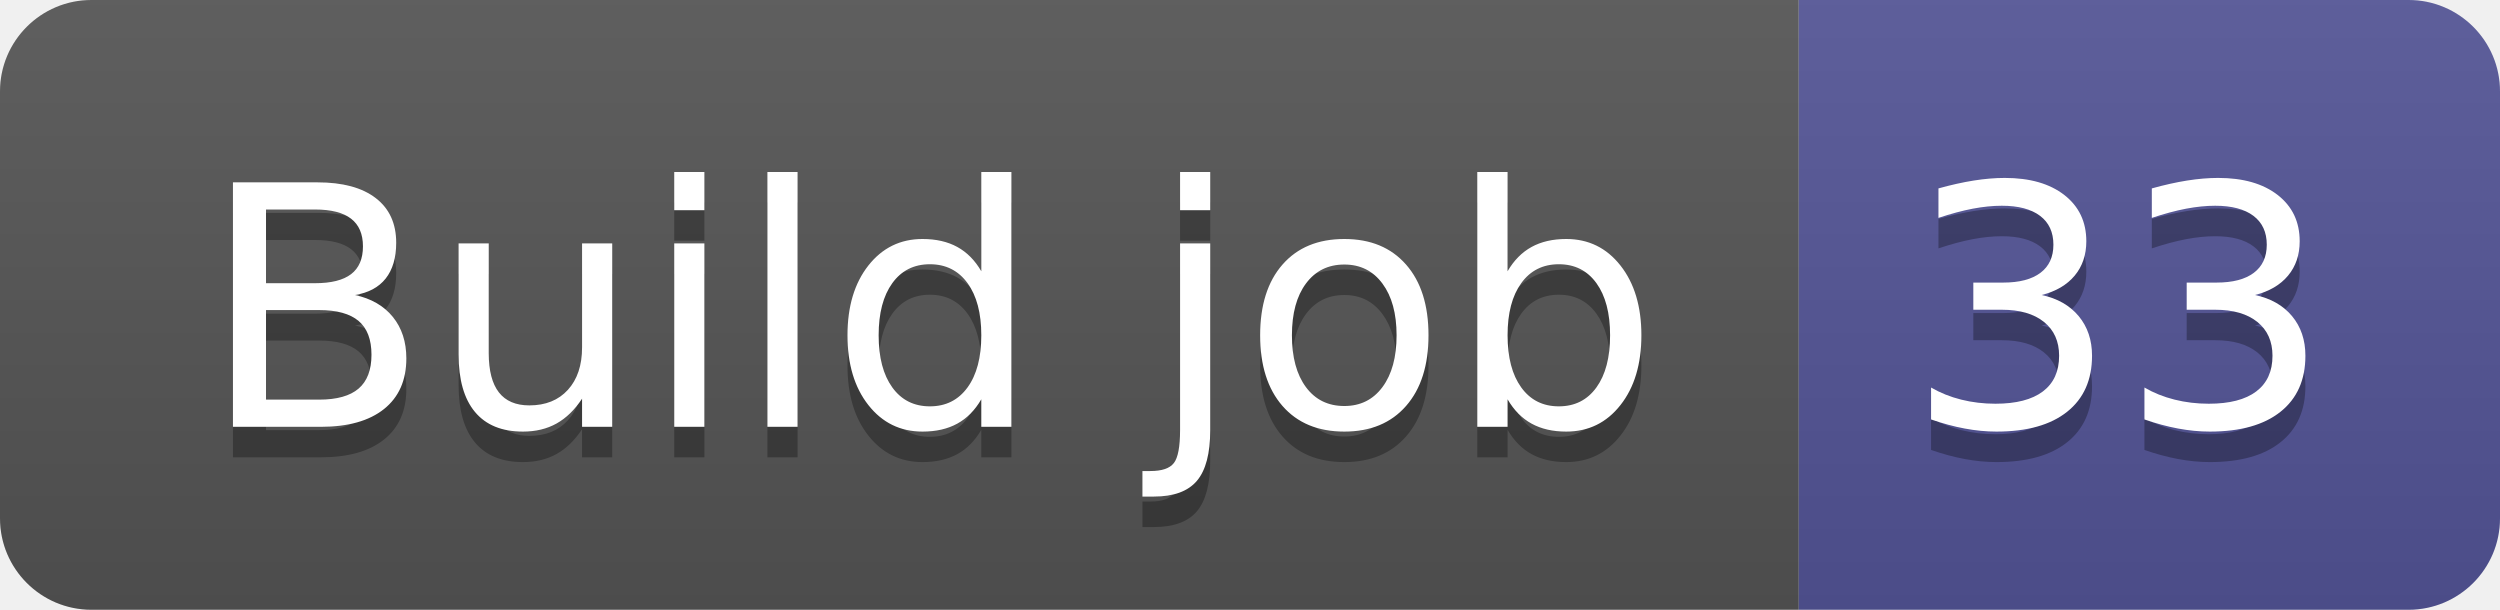
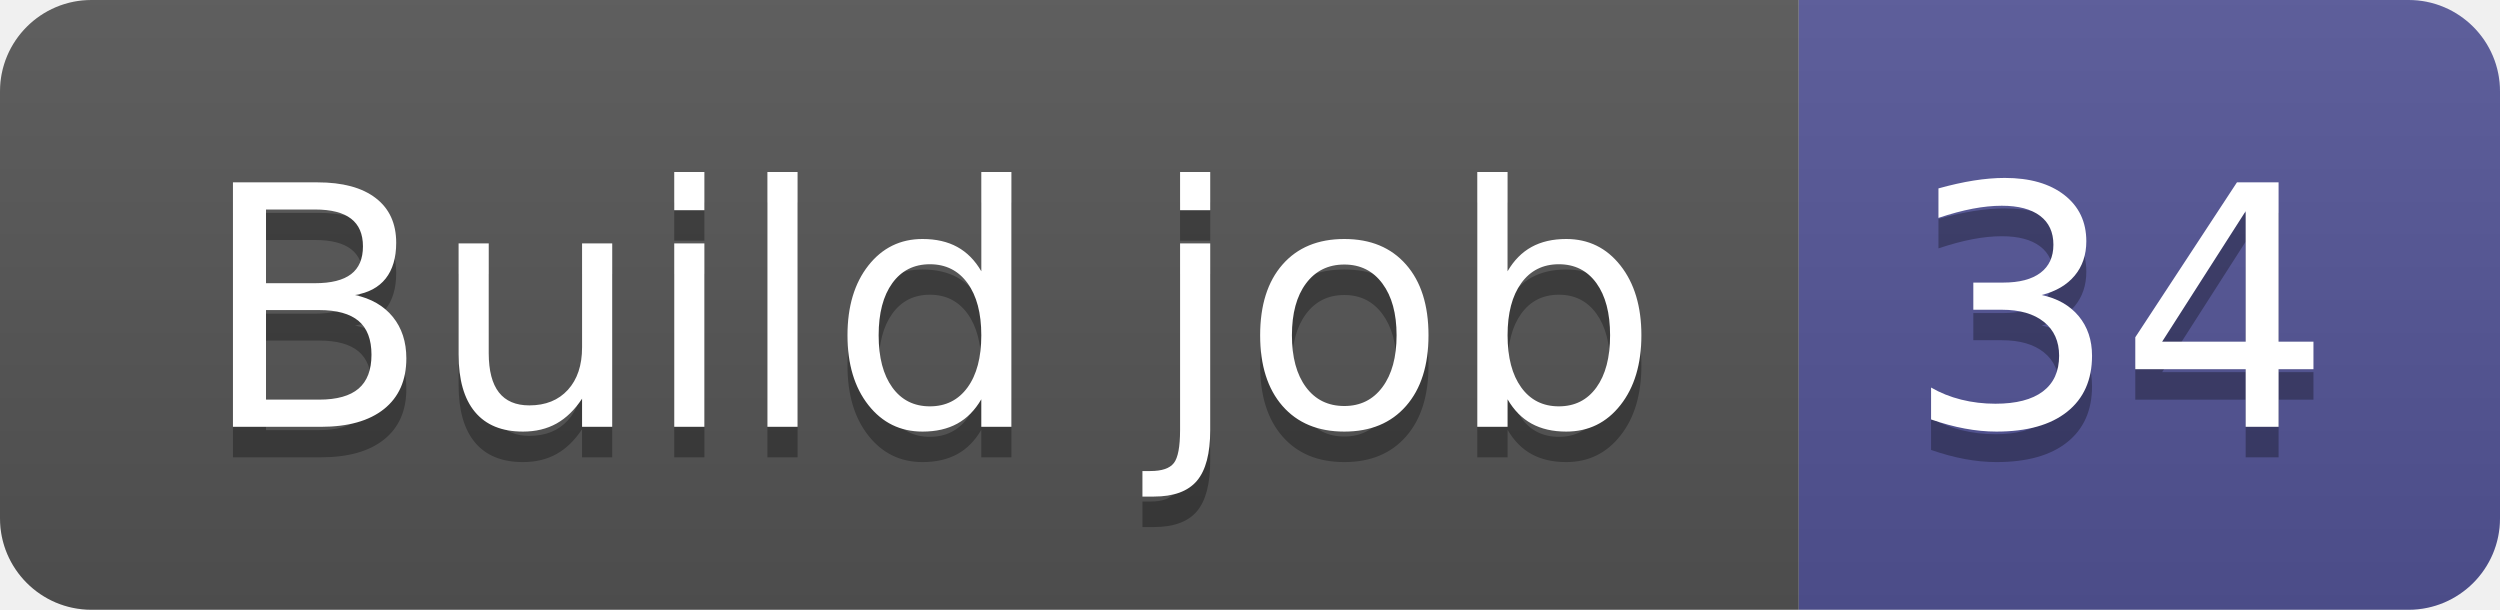
- <svg xmlns="http://www.w3.org/2000/svg" width="82" height="20" role="img" aria-label="Build job: 33">
+ <svg xmlns="http://www.w3.org/2000/svg" width="82" height="20" role="img" aria-label="Build job: 34">
  <linearGradient id="s" x2="0" y2="100%">
    <stop offset="0" stop-color="#bbb" stop-opacity=".1" />
    <stop offset="1" stop-opacity=".1" />
  </linearGradient>
  <clipPath id="r">
    <rect width="82" height="20" rx="3" fill="#fff" />
  </clipPath>
  <g clip-path="url(#r)">
    <rect width="59" height="20" fill="#555" />
    <rect x="59" width="23" height="20" fill="#535597" />
    <rect width="82" height="20" fill="url(#s)" />
  </g>
  <g fill="#fff" text-anchor="middle" font-family="Verdana,Geneva,DejaVu Sans,sans-serif" text-rendering="geometricPrecision" font-size="110">
    <text aria-hidden="true" x="305" y="150" fill="#010101" fill-opacity=".3" transform="scale(.1)" textLength="490">Build job</text>
    <text x="305" y="140" transform="scale(.1)" fill="#fff" textLength="490">Build job</text>
-     <text aria-hidden="true" x="695" y="150" fill="#010101" fill-opacity=".3" transform="scale(.1)" textLength="130">33</text>
-     <text x="695" y="140" transform="scale(.1)" fill="#fff" textLength="130">33</text>
+     <text aria-hidden="true" x="695" y="150" fill="#010101" fill-opacity=".3" transform="scale(.1)" textLength="130">34</text>
+     <text x="695" y="140" transform="scale(.1)" fill="#fff" textLength="130">34</text>
  </g>
</svg>
